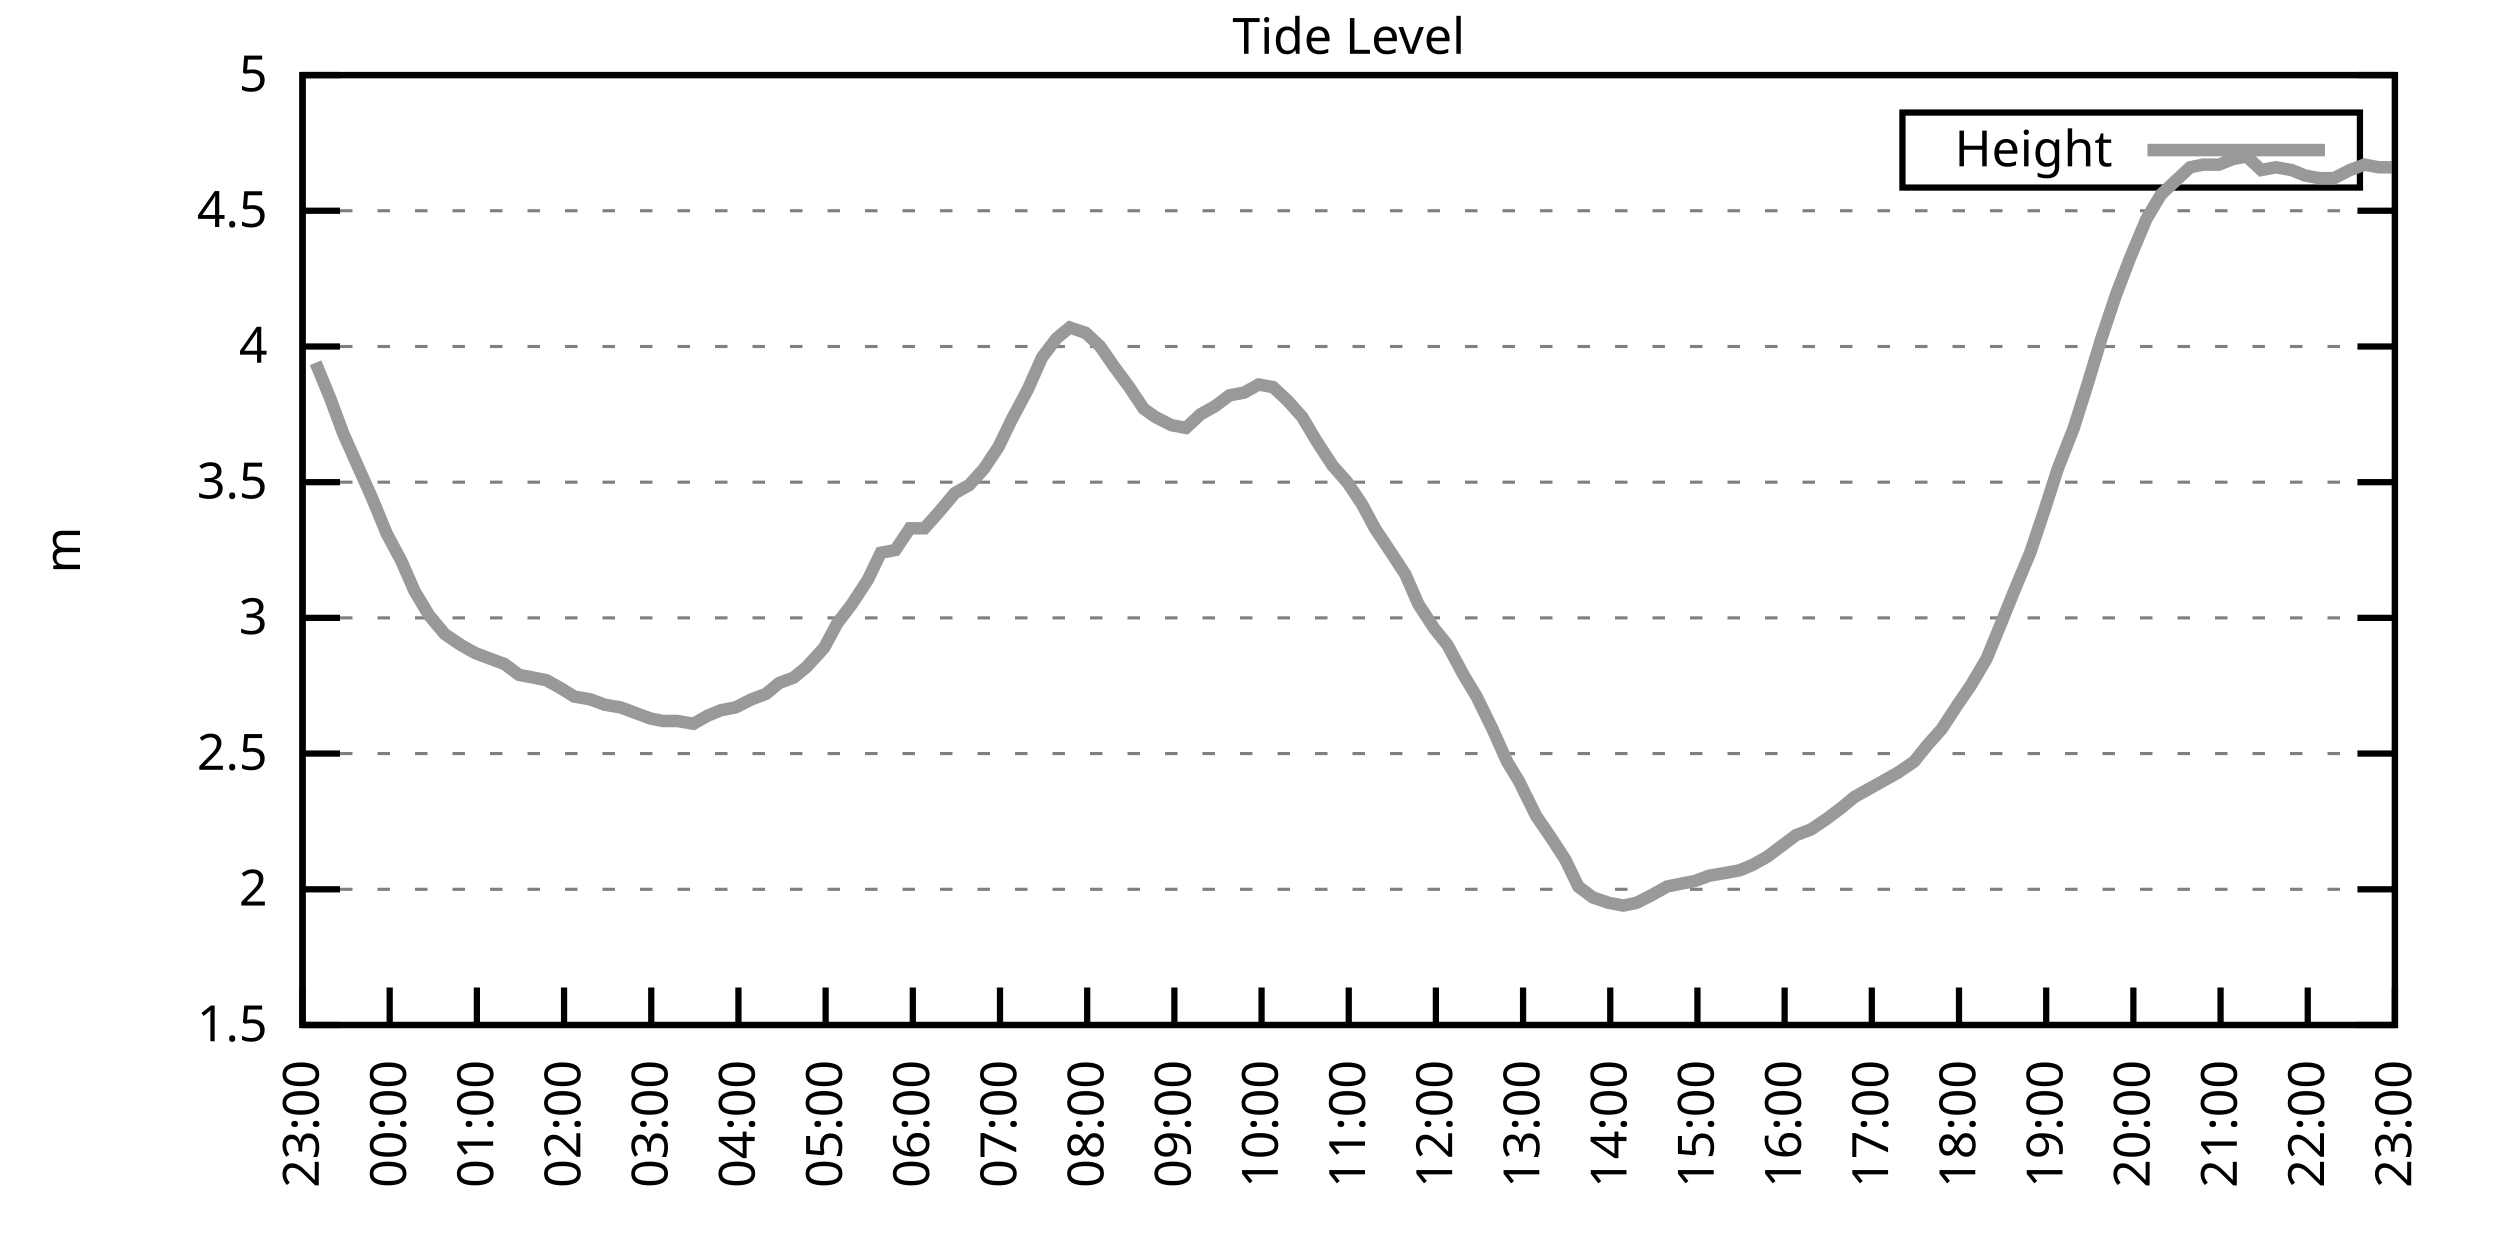
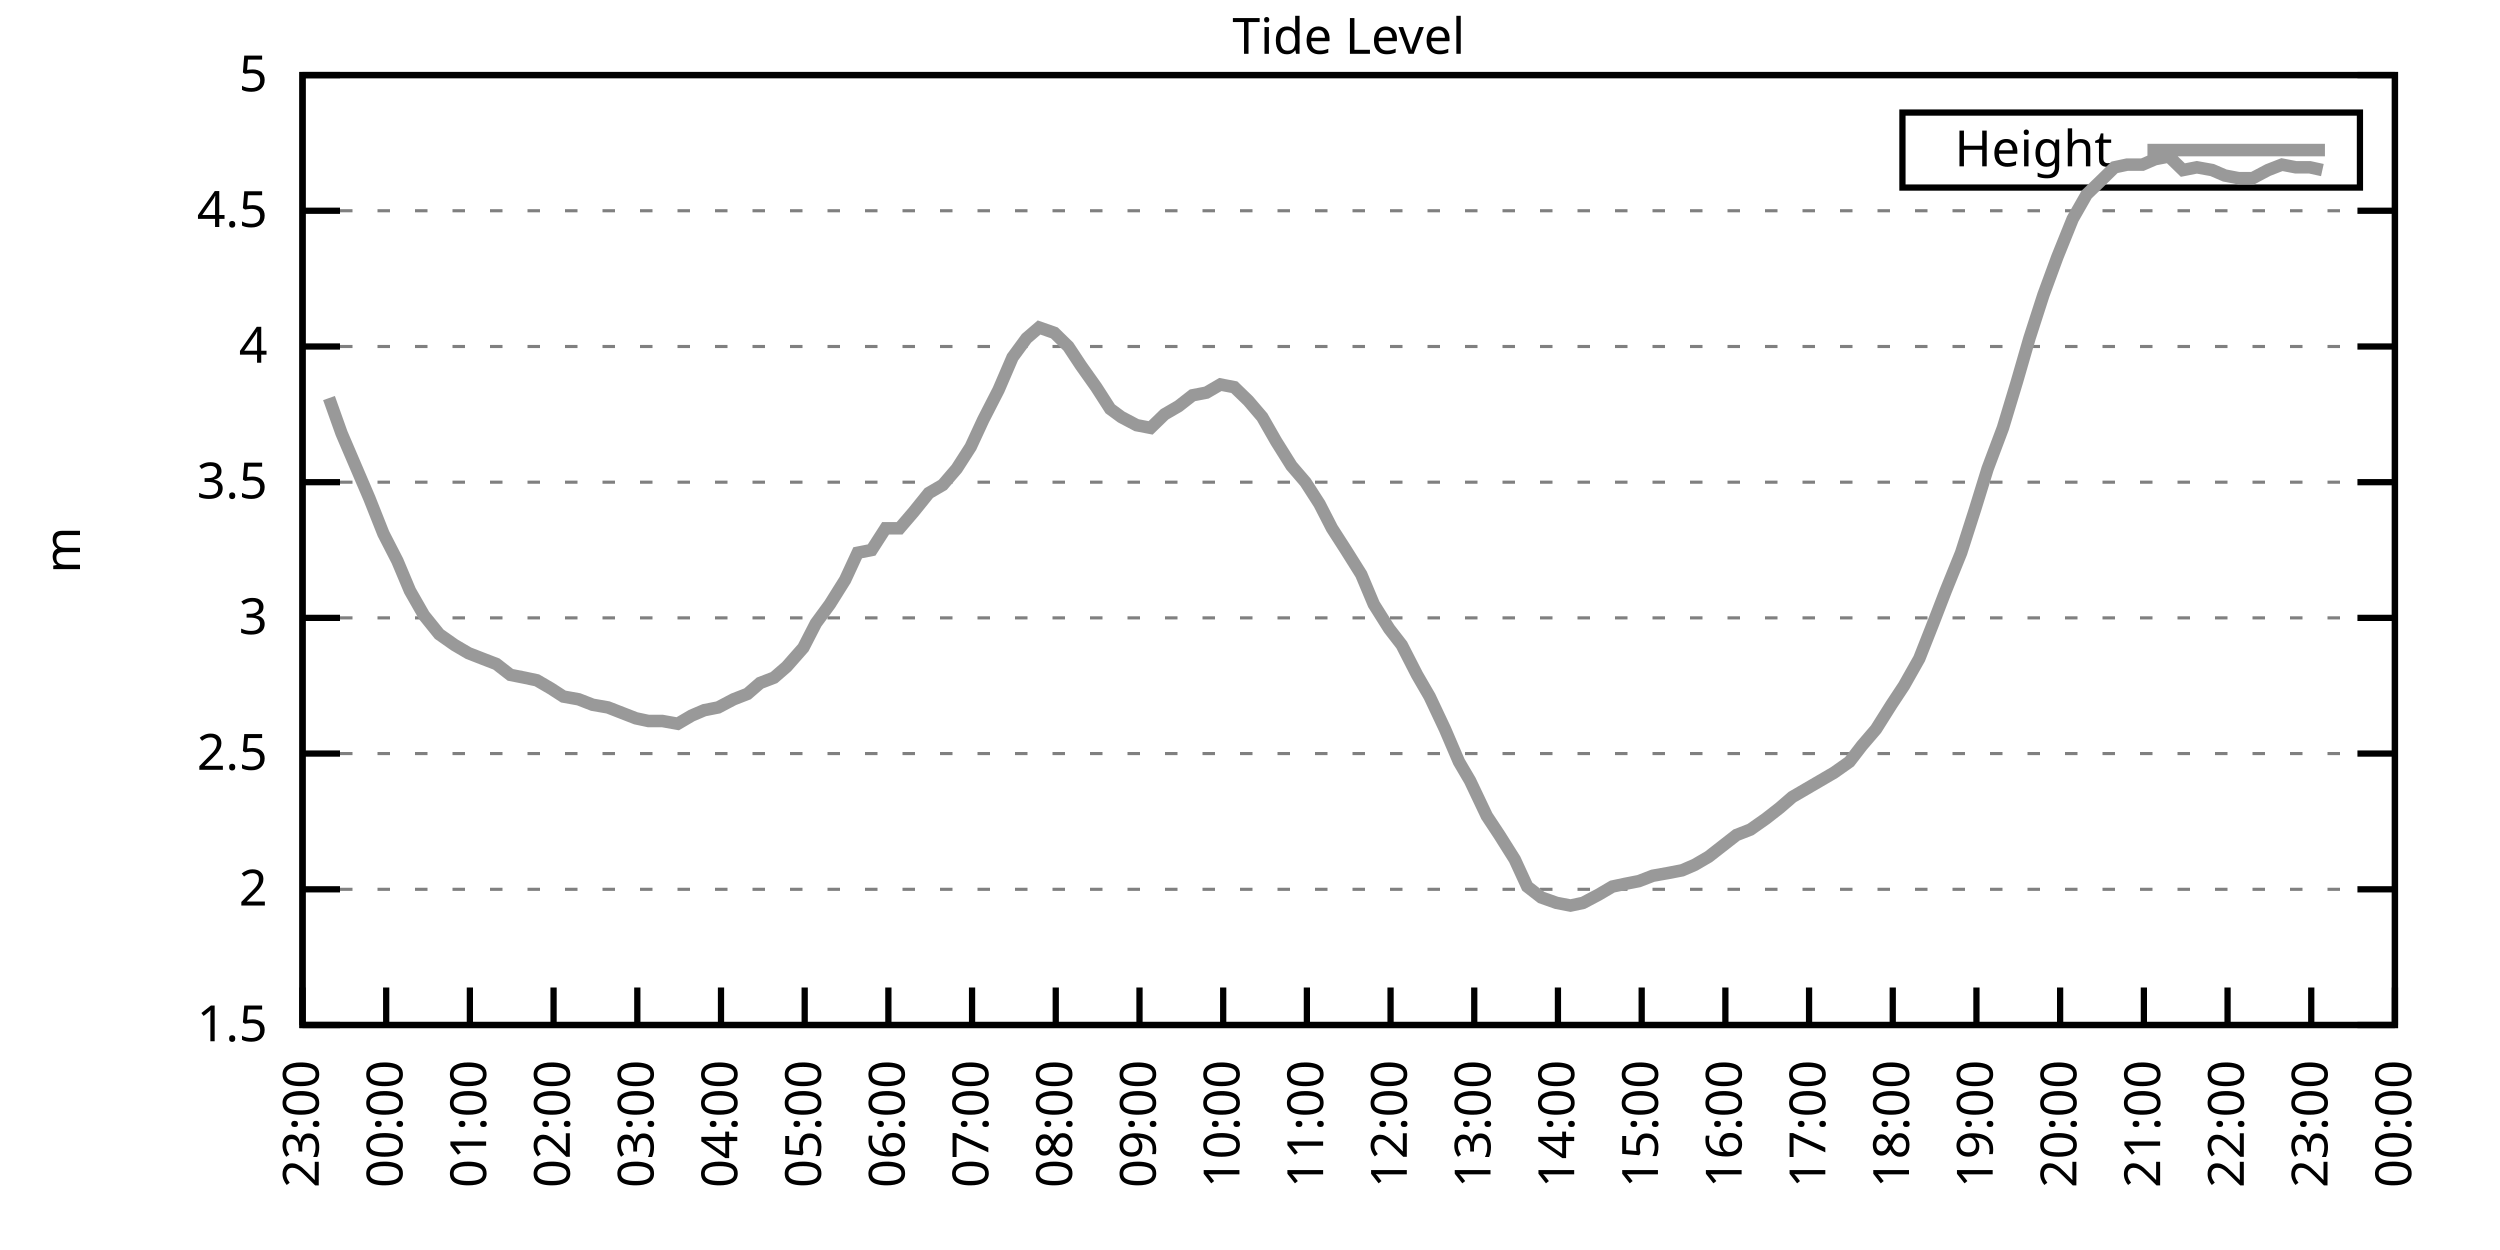
<svg xmlns="http://www.w3.org/2000/svg" xmlns:xlink="http://www.w3.org/1999/xlink" width="400" height="200" viewBox="0 0 400 200">
  <g id="gnuplot_canvas">
    <rect x="0" y="0" width="400" height="200" fill="none" />
    <defs>
      <circle id="gpDot" r="0.5" stroke-width="0.5" stroke="currentColor" />
      <path id="gpPt0" stroke-width="0.333" stroke="currentColor" d="M-1,0 h2 M0,-1 v2" />
      <path id="gpPt1" stroke-width="0.333" stroke="currentColor" d="M-1,-1 L1,1 M1,-1 L-1,1" />
      <path id="gpPt2" stroke-width="0.333" stroke="currentColor" d="M-1,0 L1,0 M0,-1 L0,1 M-1,-1 L1,1 M-1,1 L1,-1" />
      <rect id="gpPt3" stroke-width="0.333" stroke="currentColor" x="-1" y="-1" width="2" height="2" />
      <rect id="gpPt4" stroke-width="0.333" stroke="currentColor" fill="currentColor" x="-1" y="-1" width="2" height="2" />
      <circle id="gpPt5" stroke-width="0.333" stroke="currentColor" cx="0" cy="0" r="1" />
      <use xlink:href="#gpPt5" id="gpPt6" fill="currentColor" stroke="none" />
      <path id="gpPt7" stroke-width="0.333" stroke="currentColor" d="M0,-1.33 L-1.33,0.67 L1.33,0.67 z" />
      <use xlink:href="#gpPt7" id="gpPt8" fill="currentColor" stroke="none" />
      <use xlink:href="#gpPt7" id="gpPt9" stroke="currentColor" transform="rotate(180)" />
      <use xlink:href="#gpPt9" id="gpPt10" fill="currentColor" stroke="none" />
      <use xlink:href="#gpPt3" id="gpPt11" stroke="currentColor" transform="rotate(45)" />
      <use xlink:href="#gpPt11" id="gpPt12" fill="currentColor" stroke="none" />
      <path id="gpPt13" stroke-width="0.333" stroke="currentColor" d="M0,1.330 L1.265,0.411 L0.782,-1.067 L-0.782,-1.076 L-1.265,0.411 z" />
      <use xlink:href="#gpPt13" id="gpPt14" fill="currentColor" stroke="none" />
      <filter id="textbox" filterUnits="objectBoundingBox" x="0" y="0" height="1" width="1">
        <feFlood flood-color="white" flood-opacity="1" result="bgnd" />
        <feComposite in="SourceGraphic" in2="bgnd" operator="atop" />
      </filter>
      <filter id="greybox" filterUnits="objectBoundingBox" x="0" y="0" height="1" width="1">
        <feFlood flood-color="lightgrey" flood-opacity="1" result="grey" />
        <feComposite in="SourceGraphic" in2="grey" operator="atop" />
      </filter>
    </defs>
    <g fill="none" color="white" stroke="currentColor" stroke-width="1.00" stroke-linecap="butt" stroke-linejoin="miter">
</g>
    <g fill="none" color="black" stroke="currentColor" stroke-width="1.00" stroke-linecap="butt" stroke-linejoin="miter">
      <g stroke="none" shape-rendering="crispEdges">
        <polygon fill="rgb(255, 255, 255)" points="48.40,164.00 383.18,164.00 383.18,12.02 48.40,12.02 " />
      </g>
    </g>
    <g fill="none" color="black" stroke="currentColor" stroke-width="1.00" stroke-linecap="butt" stroke-linejoin="miter">
</g>
    <g fill="none" color="black" stroke="black" stroke-width="0.50" stroke-linecap="butt" stroke-linejoin="miter">
</g>
    <g fill="none" color="gray" stroke="currentColor" stroke-width="0.50" stroke-linecap="butt" stroke-linejoin="miter">
      <path stroke="gray" stroke-dasharray="2,4" class="gridline" d="M48.40,164.00 L383.19,164.00  " />
    </g>
    <g fill="none" color="gray" stroke="gray" stroke-width="1.00" stroke-linecap="butt" stroke-linejoin="miter">
</g>
    <g fill="none" color="black" stroke="currentColor" stroke-width="1.00" stroke-linecap="butt" stroke-linejoin="miter">
      <path stroke="black" d="M48.40,164.00 L54.40,164.00 M383.19,164.00 L377.19,164.00  " />
      <g transform="translate(42.80,166.60)" stroke="none" fill="black" font-family="Sans" font-size="8.00" text-anchor="end">
        <text>
          <tspan font-family="Sans"> 1.5</tspan>
        </text>
      </g>
    </g>
    <g fill="none" color="black" stroke="currentColor" stroke-width="1.00" stroke-linecap="butt" stroke-linejoin="miter">
</g>
    <g fill="none" color="black" stroke="black" stroke-width="0.50" stroke-linecap="butt" stroke-linejoin="miter">
</g>
    <g fill="none" color="gray" stroke="currentColor" stroke-width="0.50" stroke-linecap="butt" stroke-linejoin="miter">
      <path stroke="gray" stroke-dasharray="2,4" class="gridline" d="M48.40,142.29 L383.19,142.29  " />
    </g>
    <g fill="none" color="gray" stroke="gray" stroke-width="1.00" stroke-linecap="butt" stroke-linejoin="miter">
</g>
    <g fill="none" color="black" stroke="currentColor" stroke-width="1.00" stroke-linecap="butt" stroke-linejoin="miter">
      <path stroke="black" d="M48.40,142.29 L54.40,142.29 M383.19,142.29 L377.19,142.29  " />
      <g transform="translate(42.80,144.89)" stroke="none" fill="black" font-family="Sans" font-size="8.00" text-anchor="end">
        <text>
          <tspan font-family="Sans"> 2</tspan>
        </text>
      </g>
    </g>
    <g fill="none" color="black" stroke="currentColor" stroke-width="1.00" stroke-linecap="butt" stroke-linejoin="miter">
</g>
    <g fill="none" color="black" stroke="black" stroke-width="0.50" stroke-linecap="butt" stroke-linejoin="miter">
</g>
    <g fill="none" color="gray" stroke="currentColor" stroke-width="0.50" stroke-linecap="butt" stroke-linejoin="miter">
      <path stroke="gray" stroke-dasharray="2,4" class="gridline" d="M48.40,120.57 L383.19,120.57  " />
    </g>
    <g fill="none" color="gray" stroke="gray" stroke-width="1.00" stroke-linecap="butt" stroke-linejoin="miter">
</g>
    <g fill="none" color="black" stroke="currentColor" stroke-width="1.00" stroke-linecap="butt" stroke-linejoin="miter">
      <path stroke="black" d="M48.40,120.57 L54.40,120.57 M383.19,120.57 L377.19,120.57  " />
      <g transform="translate(42.80,123.17)" stroke="none" fill="black" font-family="Sans" font-size="8.00" text-anchor="end">
        <text>
          <tspan font-family="Sans"> 2.5</tspan>
        </text>
      </g>
    </g>
    <g fill="none" color="black" stroke="currentColor" stroke-width="1.00" stroke-linecap="butt" stroke-linejoin="miter">
</g>
    <g fill="none" color="black" stroke="black" stroke-width="0.50" stroke-linecap="butt" stroke-linejoin="miter">
</g>
    <g fill="none" color="gray" stroke="currentColor" stroke-width="0.50" stroke-linecap="butt" stroke-linejoin="miter">
      <path stroke="gray" stroke-dasharray="2,4" class="gridline" d="M48.40,98.86 L383.19,98.86  " />
    </g>
    <g fill="none" color="gray" stroke="gray" stroke-width="1.00" stroke-linecap="butt" stroke-linejoin="miter">
</g>
    <g fill="none" color="black" stroke="currentColor" stroke-width="1.00" stroke-linecap="butt" stroke-linejoin="miter">
      <path stroke="black" d="M48.40,98.86 L54.40,98.86 M383.19,98.86 L377.19,98.86  " />
      <g transform="translate(42.80,101.46)" stroke="none" fill="black" font-family="Sans" font-size="8.00" text-anchor="end">
        <text>
          <tspan font-family="Sans"> 3</tspan>
        </text>
      </g>
    </g>
    <g fill="none" color="black" stroke="currentColor" stroke-width="1.00" stroke-linecap="butt" stroke-linejoin="miter">
</g>
    <g fill="none" color="black" stroke="black" stroke-width="0.50" stroke-linecap="butt" stroke-linejoin="miter">
</g>
    <g fill="none" color="gray" stroke="currentColor" stroke-width="0.50" stroke-linecap="butt" stroke-linejoin="miter">
      <path stroke="gray" stroke-dasharray="2,4" class="gridline" d="M48.40,77.15 L383.19,77.15  " />
    </g>
    <g fill="none" color="gray" stroke="gray" stroke-width="1.00" stroke-linecap="butt" stroke-linejoin="miter">
</g>
    <g fill="none" color="black" stroke="currentColor" stroke-width="1.00" stroke-linecap="butt" stroke-linejoin="miter">
      <path stroke="black" d="M48.40,77.15 L54.40,77.15 M383.19,77.15 L377.19,77.15  " />
      <g transform="translate(42.80,79.75)" stroke="none" fill="black" font-family="Sans" font-size="8.00" text-anchor="end">
        <text>
          <tspan font-family="Sans"> 3.5</tspan>
        </text>
      </g>
    </g>
    <g fill="none" color="black" stroke="currentColor" stroke-width="1.00" stroke-linecap="butt" stroke-linejoin="miter">
</g>
    <g fill="none" color="black" stroke="black" stroke-width="0.50" stroke-linecap="butt" stroke-linejoin="miter">
</g>
    <g fill="none" color="gray" stroke="currentColor" stroke-width="0.50" stroke-linecap="butt" stroke-linejoin="miter">
      <path stroke="gray" stroke-dasharray="2,4" class="gridline" d="M48.40,55.44 L383.19,55.44  " />
    </g>
    <g fill="none" color="gray" stroke="gray" stroke-width="1.00" stroke-linecap="butt" stroke-linejoin="miter">
</g>
    <g fill="none" color="black" stroke="currentColor" stroke-width="1.00" stroke-linecap="butt" stroke-linejoin="miter">
      <path stroke="black" d="M48.40,55.44 L54.40,55.44 M383.19,55.44 L377.19,55.44  " />
      <g transform="translate(42.80,58.04)" stroke="none" fill="black" font-family="Sans" font-size="8.00" text-anchor="end">
        <text>
          <tspan font-family="Sans"> 4</tspan>
        </text>
      </g>
    </g>
    <g fill="none" color="black" stroke="currentColor" stroke-width="1.00" stroke-linecap="butt" stroke-linejoin="miter">
</g>
    <g fill="none" color="black" stroke="black" stroke-width="0.50" stroke-linecap="butt" stroke-linejoin="miter">
</g>
    <g fill="none" color="gray" stroke="currentColor" stroke-width="0.50" stroke-linecap="butt" stroke-linejoin="miter">
      <path stroke="gray" stroke-dasharray="2,4" class="gridline" d="M48.40,33.72 L383.19,33.72  " />
    </g>
    <g fill="none" color="gray" stroke="gray" stroke-width="1.00" stroke-linecap="butt" stroke-linejoin="miter">
</g>
    <g fill="none" color="black" stroke="currentColor" stroke-width="1.00" stroke-linecap="butt" stroke-linejoin="miter">
      <path stroke="black" d="M48.40,33.72 L54.40,33.72 M383.19,33.72 L377.19,33.72  " />
      <g transform="translate(42.80,36.32)" stroke="none" fill="black" font-family="Sans" font-size="8.00" text-anchor="end">
        <text>
          <tspan font-family="Sans"> 4.5</tspan>
        </text>
      </g>
    </g>
    <g fill="none" color="black" stroke="currentColor" stroke-width="1.00" stroke-linecap="butt" stroke-linejoin="miter">
</g>
    <g fill="none" color="black" stroke="black" stroke-width="0.50" stroke-linecap="butt" stroke-linejoin="miter">
</g>
    <g fill="none" color="gray" stroke="currentColor" stroke-width="0.50" stroke-linecap="butt" stroke-linejoin="miter">
      <path stroke="gray" stroke-dasharray="2,4" class="gridline" d="M48.40,12.01 L383.19,12.01  " />
    </g>
    <g fill="none" color="gray" stroke="gray" stroke-width="1.00" stroke-linecap="butt" stroke-linejoin="miter">
</g>
    <g fill="none" color="black" stroke="currentColor" stroke-width="1.00" stroke-linecap="butt" stroke-linejoin="miter">
      <path stroke="black" d="M48.40,12.01 L54.40,12.01 M383.19,12.01 L377.19,12.01  " />
      <g transform="translate(42.80,14.61)" stroke="none" fill="black" font-family="Sans" font-size="8.00" text-anchor="end">
        <text>
          <tspan font-family="Sans"> 5</tspan>
        </text>
      </g>
    </g>
    <g fill="none" color="black" stroke="currentColor" stroke-width="1.00" stroke-linecap="butt" stroke-linejoin="miter">
      <path stroke="black" d="M48.40,164.00 L48.40,158.00  " />
      <g transform="translate(51.00,169.60) rotate(270.00)" stroke="none" fill="black" font-family="Sans" font-size="8.00" text-anchor="end">
        <text>
          <tspan font-family="Sans">23:00</tspan>
        </text>
      </g>
    </g>
    <g fill="none" color="black" stroke="currentColor" stroke-width="1.00" stroke-linecap="butt" stroke-linejoin="miter">
-       <path stroke="black" d="M62.35,164.00 L62.35,158.00  " />
-       <g transform="translate(64.95,169.60) rotate(270.00)" stroke="none" fill="black" font-family="Sans" font-size="8.00" text-anchor="end">
+       <path stroke="black" d="M61.79,164.00 L61.79,158.00  " />
+       <g transform="translate(64.39,169.60) rotate(270.00)" stroke="none" fill="black" font-family="Sans" font-size="8.00" text-anchor="end">
        <text>
          <tspan font-family="Sans">00:00</tspan>
        </text>
      </g>
    </g>
    <g fill="none" color="black" stroke="currentColor" stroke-width="1.00" stroke-linecap="butt" stroke-linejoin="miter">
-       <path stroke="black" d="M76.30,164.00 L76.30,158.00  " />
-       <g transform="translate(78.90,169.60) rotate(270.00)" stroke="none" fill="black" font-family="Sans" font-size="8.00" text-anchor="end">
+       <path stroke="black" d="M75.18,164.00 L75.18,158.00  " />
+       <g transform="translate(77.78,169.60) rotate(270.00)" stroke="none" fill="black" font-family="Sans" font-size="8.00" text-anchor="end">
        <text>
          <tspan font-family="Sans">01:00</tspan>
        </text>
      </g>
    </g>
    <g fill="none" color="black" stroke="currentColor" stroke-width="1.00" stroke-linecap="butt" stroke-linejoin="miter">
-       <path stroke="black" d="M90.25,164.00 L90.25,158.00  " />
-       <g transform="translate(92.85,169.60) rotate(270.00)" stroke="none" fill="black" font-family="Sans" font-size="8.00" text-anchor="end">
+       <path stroke="black" d="M88.57,164.00 L88.57,158.00  " />
+       <g transform="translate(91.17,169.60) rotate(270.00)" stroke="none" fill="black" font-family="Sans" font-size="8.00" text-anchor="end">
        <text>
          <tspan font-family="Sans">02:00</tspan>
        </text>
      </g>
    </g>
    <g fill="none" color="black" stroke="currentColor" stroke-width="1.00" stroke-linecap="butt" stroke-linejoin="miter">
-       <path stroke="black" d="M104.20,164.00 L104.20,158.00  " />
-       <g transform="translate(106.80,169.60) rotate(270.00)" stroke="none" fill="black" font-family="Sans" font-size="8.00" text-anchor="end">
+       <path stroke="black" d="M101.97,164.00 L101.97,158.00  " />
+       <g transform="translate(104.57,169.60) rotate(270.00)" stroke="none" fill="black" font-family="Sans" font-size="8.00" text-anchor="end">
        <text>
          <tspan font-family="Sans">03:00</tspan>
        </text>
      </g>
    </g>
    <g fill="none" color="black" stroke="currentColor" stroke-width="1.00" stroke-linecap="butt" stroke-linejoin="miter">
-       <path stroke="black" d="M118.15,164.00 L118.15,158.00  " />
-       <g transform="translate(120.75,169.60) rotate(270.00)" stroke="none" fill="black" font-family="Sans" font-size="8.00" text-anchor="end">
+       <path stroke="black" d="M115.36,164.00 L115.36,158.00  " />
+       <g transform="translate(117.96,169.60) rotate(270.00)" stroke="none" fill="black" font-family="Sans" font-size="8.00" text-anchor="end">
        <text>
          <tspan font-family="Sans">04:00</tspan>
        </text>
      </g>
    </g>
    <g fill="none" color="black" stroke="currentColor" stroke-width="1.00" stroke-linecap="butt" stroke-linejoin="miter">
-       <path stroke="black" d="M132.10,164.00 L132.10,158.00  " />
-       <g transform="translate(134.70,169.60) rotate(270.00)" stroke="none" fill="black" font-family="Sans" font-size="8.00" text-anchor="end">
+       <path stroke="black" d="M128.75,164.00 L128.75,158.00  " />
+       <g transform="translate(131.35,169.60) rotate(270.00)" stroke="none" fill="black" font-family="Sans" font-size="8.00" text-anchor="end">
        <text>
          <tspan font-family="Sans">05:00</tspan>
        </text>
      </g>
    </g>
    <g fill="none" color="black" stroke="currentColor" stroke-width="1.00" stroke-linecap="butt" stroke-linejoin="miter">
-       <path stroke="black" d="M146.05,164.00 L146.05,158.00  " />
-       <g transform="translate(148.65,169.60) rotate(270.00)" stroke="none" fill="black" font-family="Sans" font-size="8.00" text-anchor="end">
+       <path stroke="black" d="M142.14,164.00 L142.14,158.00  " />
+       <g transform="translate(144.74,169.60) rotate(270.00)" stroke="none" fill="black" font-family="Sans" font-size="8.00" text-anchor="end">
        <text>
          <tspan font-family="Sans">06:00</tspan>
        </text>
      </g>
    </g>
    <g fill="none" color="black" stroke="currentColor" stroke-width="1.00" stroke-linecap="butt" stroke-linejoin="miter">
-       <path stroke="black" d="M160.00,164.00 L160.00,158.00  " />
-       <g transform="translate(162.60,169.60) rotate(270.00)" stroke="none" fill="black" font-family="Sans" font-size="8.00" text-anchor="end">
+       <path stroke="black" d="M155.53,164.00 L155.53,158.00  " />
+       <g transform="translate(158.13,169.60) rotate(270.00)" stroke="none" fill="black" font-family="Sans" font-size="8.00" text-anchor="end">
        <text>
          <tspan font-family="Sans">07:00</tspan>
        </text>
      </g>
    </g>
    <g fill="none" color="black" stroke="currentColor" stroke-width="1.00" stroke-linecap="butt" stroke-linejoin="miter">
-       <path stroke="black" d="M173.95,164.00 L173.95,158.00  " />
-       <g transform="translate(176.55,169.60) rotate(270.00)" stroke="none" fill="black" font-family="Sans" font-size="8.00" text-anchor="end">
+       <path stroke="black" d="M168.92,164.00 L168.92,158.00  " />
+       <g transform="translate(171.52,169.60) rotate(270.00)" stroke="none" fill="black" font-family="Sans" font-size="8.00" text-anchor="end">
        <text>
          <tspan font-family="Sans">08:00</tspan>
        </text>
      </g>
    </g>
    <g fill="none" color="black" stroke="currentColor" stroke-width="1.00" stroke-linecap="butt" stroke-linejoin="miter">
-       <path stroke="black" d="M187.90,164.00 L187.90,158.00  " />
-       <g transform="translate(190.50,169.60) rotate(270.00)" stroke="none" fill="black" font-family="Sans" font-size="8.00" text-anchor="end">
+       <path stroke="black" d="M182.32,164.00 L182.32,158.00  " />
+       <g transform="translate(184.92,169.60) rotate(270.00)" stroke="none" fill="black" font-family="Sans" font-size="8.00" text-anchor="end">
        <text>
          <tspan font-family="Sans">09:00</tspan>
        </text>
      </g>
    </g>
    <g fill="none" color="black" stroke="currentColor" stroke-width="1.00" stroke-linecap="butt" stroke-linejoin="miter">
-       <path stroke="black" d="M201.85,164.00 L201.85,158.00  " />
-       <g transform="translate(204.45,169.60) rotate(270.00)" stroke="none" fill="black" font-family="Sans" font-size="8.00" text-anchor="end">
+       <path stroke="black" d="M195.71,164.00 L195.71,158.00  " />
+       <g transform="translate(198.31,169.60) rotate(270.00)" stroke="none" fill="black" font-family="Sans" font-size="8.00" text-anchor="end">
        <text>
          <tspan font-family="Sans">10:00</tspan>
        </text>
      </g>
    </g>
    <g fill="none" color="black" stroke="currentColor" stroke-width="1.00" stroke-linecap="butt" stroke-linejoin="miter">
-       <path stroke="black" d="M215.80,164.00 L215.80,158.00  " />
-       <g transform="translate(218.40,169.60) rotate(270.00)" stroke="none" fill="black" font-family="Sans" font-size="8.00" text-anchor="end">
+       <path stroke="black" d="M209.10,164.00 L209.10,158.00  " />
+       <g transform="translate(211.70,169.60) rotate(270.00)" stroke="none" fill="black" font-family="Sans" font-size="8.00" text-anchor="end">
        <text>
          <tspan font-family="Sans">11:00</tspan>
        </text>
      </g>
    </g>
    <g fill="none" color="black" stroke="currentColor" stroke-width="1.00" stroke-linecap="butt" stroke-linejoin="miter">
-       <path stroke="black" d="M229.74,164.00 L229.74,158.00  " />
-       <g transform="translate(232.34,169.60) rotate(270.00)" stroke="none" fill="black" font-family="Sans" font-size="8.00" text-anchor="end">
+       <path stroke="black" d="M222.49,164.00 L222.49,158.00  " />
+       <g transform="translate(225.09,169.60) rotate(270.00)" stroke="none" fill="black" font-family="Sans" font-size="8.00" text-anchor="end">
        <text>
          <tspan font-family="Sans">12:00</tspan>
        </text>
      </g>
    </g>
    <g fill="none" color="black" stroke="currentColor" stroke-width="1.00" stroke-linecap="butt" stroke-linejoin="miter">
-       <path stroke="black" d="M243.69,164.00 L243.69,158.00  " />
-       <g transform="translate(246.29,169.60) rotate(270.00)" stroke="none" fill="black" font-family="Sans" font-size="8.00" text-anchor="end">
+       <path stroke="black" d="M235.88,164.00 L235.88,158.00  " />
+       <g transform="translate(238.48,169.60) rotate(270.00)" stroke="none" fill="black" font-family="Sans" font-size="8.00" text-anchor="end">
        <text>
          <tspan font-family="Sans">13:00</tspan>
        </text>
      </g>
    </g>
    <g fill="none" color="black" stroke="currentColor" stroke-width="1.00" stroke-linecap="butt" stroke-linejoin="miter">
-       <path stroke="black" d="M257.64,164.00 L257.64,158.00  " />
-       <g transform="translate(260.24,169.60) rotate(270.00)" stroke="none" fill="black" font-family="Sans" font-size="8.00" text-anchor="end">
+       <path stroke="black" d="M249.27,164.00 L249.27,158.00  " />
+       <g transform="translate(251.87,169.60) rotate(270.00)" stroke="none" fill="black" font-family="Sans" font-size="8.00" text-anchor="end">
        <text>
          <tspan font-family="Sans">14:00</tspan>
        </text>
      </g>
    </g>
    <g fill="none" color="black" stroke="currentColor" stroke-width="1.00" stroke-linecap="butt" stroke-linejoin="miter">
-       <path stroke="black" d="M271.59,164.00 L271.59,158.00  " />
-       <g transform="translate(274.19,169.60) rotate(270.00)" stroke="none" fill="black" font-family="Sans" font-size="8.00" text-anchor="end">
+       <path stroke="black" d="M262.67,164.00 L262.67,158.00  " />
+       <g transform="translate(265.27,169.60) rotate(270.00)" stroke="none" fill="black" font-family="Sans" font-size="8.00" text-anchor="end">
        <text>
          <tspan font-family="Sans">15:00</tspan>
        </text>
      </g>
    </g>
    <g fill="none" color="black" stroke="currentColor" stroke-width="1.00" stroke-linecap="butt" stroke-linejoin="miter">
-       <path stroke="black" d="M285.54,164.00 L285.54,158.00  " />
-       <g transform="translate(288.14,169.60) rotate(270.00)" stroke="none" fill="black" font-family="Sans" font-size="8.00" text-anchor="end">
+       <path stroke="black" d="M276.06,164.00 L276.06,158.00  " />
+       <g transform="translate(278.66,169.60) rotate(270.00)" stroke="none" fill="black" font-family="Sans" font-size="8.00" text-anchor="end">
        <text>
          <tspan font-family="Sans">16:00</tspan>
        </text>
      </g>
    </g>
    <g fill="none" color="black" stroke="currentColor" stroke-width="1.00" stroke-linecap="butt" stroke-linejoin="miter">
-       <path stroke="black" d="M299.49,164.00 L299.49,158.00  " />
-       <g transform="translate(302.09,169.60) rotate(270.00)" stroke="none" fill="black" font-family="Sans" font-size="8.00" text-anchor="end">
+       <path stroke="black" d="M289.45,164.00 L289.45,158.00  " />
+       <g transform="translate(292.05,169.60) rotate(270.00)" stroke="none" fill="black" font-family="Sans" font-size="8.00" text-anchor="end">
        <text>
          <tspan font-family="Sans">17:00</tspan>
        </text>
      </g>
    </g>
    <g fill="none" color="black" stroke="currentColor" stroke-width="1.00" stroke-linecap="butt" stroke-linejoin="miter">
-       <path stroke="black" d="M313.44,164.00 L313.44,158.00  " />
-       <g transform="translate(316.04,169.60) rotate(270.00)" stroke="none" fill="black" font-family="Sans" font-size="8.00" text-anchor="end">
+       <path stroke="black" d="M302.84,164.00 L302.84,158.00  " />
+       <g transform="translate(305.44,169.60) rotate(270.00)" stroke="none" fill="black" font-family="Sans" font-size="8.00" text-anchor="end">
        <text>
          <tspan font-family="Sans">18:00</tspan>
        </text>
      </g>
    </g>
    <g fill="none" color="black" stroke="currentColor" stroke-width="1.00" stroke-linecap="butt" stroke-linejoin="miter">
-       <path stroke="black" d="M327.39,164.00 L327.39,158.00  " />
-       <g transform="translate(329.99,169.60) rotate(270.00)" stroke="none" fill="black" font-family="Sans" font-size="8.00" text-anchor="end">
+       <path stroke="black" d="M316.23,164.00 L316.23,158.00  " />
+       <g transform="translate(318.83,169.60) rotate(270.00)" stroke="none" fill="black" font-family="Sans" font-size="8.00" text-anchor="end">
        <text>
          <tspan font-family="Sans">19:00</tspan>
        </text>
      </g>
    </g>
    <g fill="none" color="black" stroke="currentColor" stroke-width="1.00" stroke-linecap="butt" stroke-linejoin="miter">
-       <path stroke="black" d="M341.34,164.00 L341.34,158.00  " />
-       <g transform="translate(343.94,169.60) rotate(270.00)" stroke="none" fill="black" font-family="Sans" font-size="8.00" text-anchor="end">
+       <path stroke="black" d="M329.62,164.00 L329.62,158.00  " />
+       <g transform="translate(332.22,169.60) rotate(270.00)" stroke="none" fill="black" font-family="Sans" font-size="8.00" text-anchor="end">
        <text>
          <tspan font-family="Sans">20:00</tspan>
        </text>
      </g>
    </g>
    <g fill="none" color="black" stroke="currentColor" stroke-width="1.00" stroke-linecap="butt" stroke-linejoin="miter">
-       <path stroke="black" d="M355.29,164.00 L355.29,158.00  " />
-       <g transform="translate(357.89,169.60) rotate(270.00)" stroke="none" fill="black" font-family="Sans" font-size="8.00" text-anchor="end">
+       <path stroke="black" d="M343.02,164.00 L343.02,158.00  " />
+       <g transform="translate(345.62,169.60) rotate(270.00)" stroke="none" fill="black" font-family="Sans" font-size="8.00" text-anchor="end">
        <text>
          <tspan font-family="Sans">21:00</tspan>
        </text>
      </g>
    </g>
    <g fill="none" color="black" stroke="currentColor" stroke-width="1.00" stroke-linecap="butt" stroke-linejoin="miter">
-       <path stroke="black" d="M369.24,164.00 L369.24,158.00  " />
-       <g transform="translate(371.84,169.60) rotate(270.00)" stroke="none" fill="black" font-family="Sans" font-size="8.00" text-anchor="end">
+       <path stroke="black" d="M356.41,164.00 L356.41,158.00  " />
+       <g transform="translate(359.01,169.60) rotate(270.00)" stroke="none" fill="black" font-family="Sans" font-size="8.00" text-anchor="end">
        <text>
          <tspan font-family="Sans">22:00</tspan>
+         </text>
+       </g>
+     </g>
+     <g fill="none" color="black" stroke="currentColor" stroke-width="1.00" stroke-linecap="butt" stroke-linejoin="miter">
+       <path stroke="black" d="M369.80,164.00 L369.80,158.00  " />
+       <g transform="translate(372.40,169.60) rotate(270.00)" stroke="none" fill="black" font-family="Sans" font-size="8.00" text-anchor="end">
+         <text>
+           <tspan font-family="Sans">23:00</tspan>
        </text>
      </g>
    </g>
    <g fill="none" color="black" stroke="currentColor" stroke-width="1.00" stroke-linecap="butt" stroke-linejoin="miter">
      <path stroke="black" d="M383.19,164.00 L383.19,158.00  " />
      <g transform="translate(385.79,169.60) rotate(270.00)" stroke="none" fill="black" font-family="Sans" font-size="8.00" text-anchor="end">
        <text>
-           <tspan font-family="Sans">23:00</tspan>
+           <tspan font-family="Sans">00:00</tspan>
        </text>
      </g>
    </g>
    <g fill="none" color="black" stroke="currentColor" stroke-width="1.00" stroke-linecap="butt" stroke-linejoin="miter">
</g>
    <g fill="none" color="black" stroke="currentColor" stroke-width="1.00" stroke-linecap="butt" stroke-linejoin="miter">
      <path stroke="black" d="M48.40,12.01 L48.40,164.00 L383.19,164.00 L383.19,12.01 L48.40,12.01 Z  " />
    </g>
    <g fill="none" color="black" stroke="currentColor" stroke-width="1.00" stroke-linecap="butt" stroke-linejoin="miter">
</g>
    <g fill="none" color="black" stroke="currentColor" stroke-width="1.00" stroke-linecap="butt" stroke-linejoin="miter">
      <path stroke="black" d="M304.39,30.01 L304.39,18.01 L377.59,18.01 L377.59,30.01 L304.39,30.01 Z  " />
    </g>
    <g id="Tide_level_plot_1">
      <g fill="none" color="white" stroke="black" stroke-width="2.00" stroke-linecap="butt" stroke-linejoin="miter">
</g>
      <g fill="none" color="black" stroke="currentColor" stroke-width="2.00" stroke-linecap="butt" stroke-linejoin="miter">
        <g transform="translate(337.99,26.61)" stroke="none" fill="black" font-family="Sans" font-size="8.00" text-anchor="end">
          <text>
            <tspan font-family="Sans">Height</tspan>
          </text>
        </g>
      </g>
      <g fill="none" color="black" stroke="currentColor" stroke-width="2.00" stroke-linecap="butt" stroke-linejoin="miter">
-         <path stroke="rgb(153, 153, 153)" d="M343.59,24.01 L371.99,24.01 M50.49,58.04 L52.82,63.69 L54.91,69.33 L57.23,74.54 L59.56,79.75 L61.88,85.40   L64.21,89.74 L66.30,94.52 L68.63,98.43 L71.18,101.47 L73.74,103.20 L76.07,104.51 L78.39,105.38 L80.72,106.24   L83.04,107.98 L85.37,108.42 L87.46,108.85 L89.78,110.15 L91.88,111.45 L94.43,111.89 L96.76,112.76 L99.32,113.19   L103.97,114.93 L106.06,115.36 L108.38,115.36 L110.94,115.80 L113.27,114.49 L115.36,113.63 L117.68,113.19 L120.24,111.89   L122.57,111.02 L124.66,109.28 L126.98,108.42 L129.08,106.68 L131.87,103.64 L133.96,99.73 L136.28,96.69 L138.84,92.78   L140.93,88.44 L143.26,88.00 L145.58,84.53 L147.91,84.53 L150.23,81.93 L152.79,78.89 L155.11,77.58 L157.44,74.98   L159.76,71.50 L161.86,67.16 L164.41,62.38 L166.74,57.17 L169.06,54.13 L171.16,52.40 L173.71,53.26 L176.04,55.44   L178.13,58.48 L180.69,61.95 L183.01,65.42 L184.87,66.73 L187.43,68.03 L189.76,68.46 L192.08,66.29 L194.41,64.99   L196.73,63.25 L199.06,62.82 L201.38,61.52 L203.71,61.95 L206.03,64.12 L208.36,66.73 L210.68,70.63 L213.24,74.54   L215.56,77.15 L217.89,80.62 L219.98,84.53 L222.30,88.00 L224.86,91.91 L226.95,96.69 L229.51,100.60 L231.60,103.20   L234.16,107.98 L236.25,111.45 L238.81,116.67 L241.14,121.88 L243.00,124.92 L245.79,130.56 L247.88,133.60 L250.44,137.51   L252.53,141.85 L254.85,143.59 L257.41,144.46 L259.74,144.89 L261.83,144.46 L264.39,143.16 L266.71,141.85 L268.80,141.42   L271.13,140.98 L273.45,140.12 L276.01,139.68 L278.34,139.25 L280.43,138.38 L282.75,137.08 L287.40,133.60 L289.73,132.73   L292.29,131.00 L294.61,129.26 L296.70,127.52 L299.03,126.22 L301.35,124.92 L303.68,123.61 L306.23,121.88 L308.33,119.27   L310.65,116.67 L313.21,112.76 L315.30,109.72 L317.86,105.38 L320.18,99.73 L322.28,94.52 L324.83,88.44 L327.16,81.49   L329.25,74.98 L331.81,68.46 L334.13,61.08 L336.23,54.13 L338.55,47.18 L340.88,41.11 L343.43,35.03 L345.76,31.12   L348.08,28.95 L350.41,26.77 L352.50,26.34 L355.06,26.34 L357.15,25.47 L359.48,25.04 L361.80,27.21 L364.13,26.77   L366.68,27.21 L368.78,28.08 L371.10,28.51 L373.43,28.51 L375.98,27.21 L378.31,26.34 L380.63,26.77 L382.96,26.77    " />
+         <path stroke="rgb(153, 153, 153)" d="M343.59,24.01 L371.99,24.01 M52.64,63.69 L54.65,69.33 L56.88,74.54 L59.11,79.75 L61.35,85.40 L63.58,89.74   L65.59,94.52 L67.82,98.43 L70.27,101.47 L72.73,103.20 L74.96,104.51 L77.19,105.38 L79.42,106.24 L81.66,107.98   L83.89,108.42 L85.90,108.85 L88.13,110.15 L90.14,111.45 L92.59,111.89 L94.82,112.76 L97.28,113.19 L101.74,114.93   L103.75,115.36 L105.98,115.36 L108.44,115.80 L110.67,114.49 L112.68,113.63 L114.91,113.19 L117.37,111.89 L119.60,111.02   L121.61,109.28 L123.84,108.42 L125.85,106.68 L128.53,103.64 L130.54,99.73 L132.77,96.69 L135.22,92.78 L137.23,88.44   L139.46,88.00 L141.69,84.53 L143.93,84.53 L146.16,81.93 L148.61,78.89 L150.85,77.58 L153.08,74.98 L155.31,71.50   L157.32,67.16 L159.77,62.38 L162.01,57.17 L164.24,54.13 L166.25,52.40 L168.70,53.26 L170.93,55.44 L172.94,58.48   L175.40,61.95 L177.63,65.42 L179.41,66.73 L181.87,68.03 L184.10,68.46 L186.33,66.29 L188.57,64.99 L190.80,63.25   L193.03,62.82 L195.26,61.52 L197.49,61.95 L199.73,64.12 L201.96,66.73 L204.19,70.63 L206.64,74.54 L208.88,77.15   L211.11,80.62 L213.12,84.53 L215.35,88.00 L217.80,91.91 L219.81,96.69 L222.27,100.60 L224.28,103.20 L226.73,107.98   L228.74,111.45 L231.20,116.67 L233.43,121.88 L235.21,124.92 L237.89,130.56 L239.90,133.60 L242.36,137.51 L244.36,141.85   L246.60,143.59 L249.05,144.46 L251.28,144.89 L253.29,144.46 L255.75,143.16 L257.98,141.85 L259.99,141.42 L262.22,140.98   L264.45,140.12 L266.91,139.68 L269.14,139.25 L271.15,138.38 L273.38,137.08 L277.84,133.60 L280.07,132.73 L282.53,131.00   L284.76,129.26 L286.77,127.52 L289.00,126.22 L291.23,124.92 L293.47,123.61 L295.92,121.88 L297.93,119.27 L300.16,116.67   L302.62,112.76 L304.63,109.72 L307.08,105.38 L309.31,99.73 L311.32,94.52 L313.78,88.44 L316.01,81.49 L318.02,74.98   L320.47,68.46 L322.70,61.08 L324.71,54.13 L326.95,47.18 L329.18,41.11 L331.63,35.03 L333.86,31.12 L336.10,28.95   L338.33,26.77 L340.34,26.34 L342.79,26.34 L344.80,25.47 L347.03,25.04 L349.26,27.21 L351.50,26.77 L353.95,27.21   L355.96,28.08 L358.19,28.51 L360.42,28.51 L362.88,27.21 L365.11,26.34 L367.34,26.77 L369.58,26.77 L371.58,27.21    " />
      </g>
    </g>
    <g fill="none" color="black" stroke="currentColor" stroke-width="2.00" stroke-linecap="butt" stroke-linejoin="miter">
</g>
    <g fill="none" color="black" stroke="black" stroke-width="1.00" stroke-linecap="butt" stroke-linejoin="miter">
</g>
    <g fill="none" color="black" stroke="currentColor" stroke-width="1.00" stroke-linecap="butt" stroke-linejoin="miter">
      <path stroke="black" d="M48.40,12.01 L48.40,164.00 L383.19,164.00 L383.19,12.01 L48.40,12.01 Z  " />
      <g transform="translate(12.80,88.01) rotate(270.00)" stroke="none" fill="black" font-family="Sans" font-size="8.00" text-anchor="middle">
        <text>
          <tspan font-family="Sans">m</tspan>
        </text>
      </g>
    </g>
    <g fill="none" color="black" stroke="currentColor" stroke-width="1.00" stroke-linecap="butt" stroke-linejoin="miter">
</g>
    <g fill="none" color="black" stroke="currentColor" stroke-width="1.00" stroke-linecap="butt" stroke-linejoin="miter">
      <g transform="translate(215.79,8.61)" stroke="none" fill="black" font-family="Sans" font-size="8.00" text-anchor="middle">
        <text>
          <tspan font-family="Sans">Tide Level</tspan>
        </text>
      </g>
    </g>
    <g fill="none" color="black" stroke="currentColor" stroke-width="1.00" stroke-linecap="butt" stroke-linejoin="miter">
</g>
  </g>
</svg>
